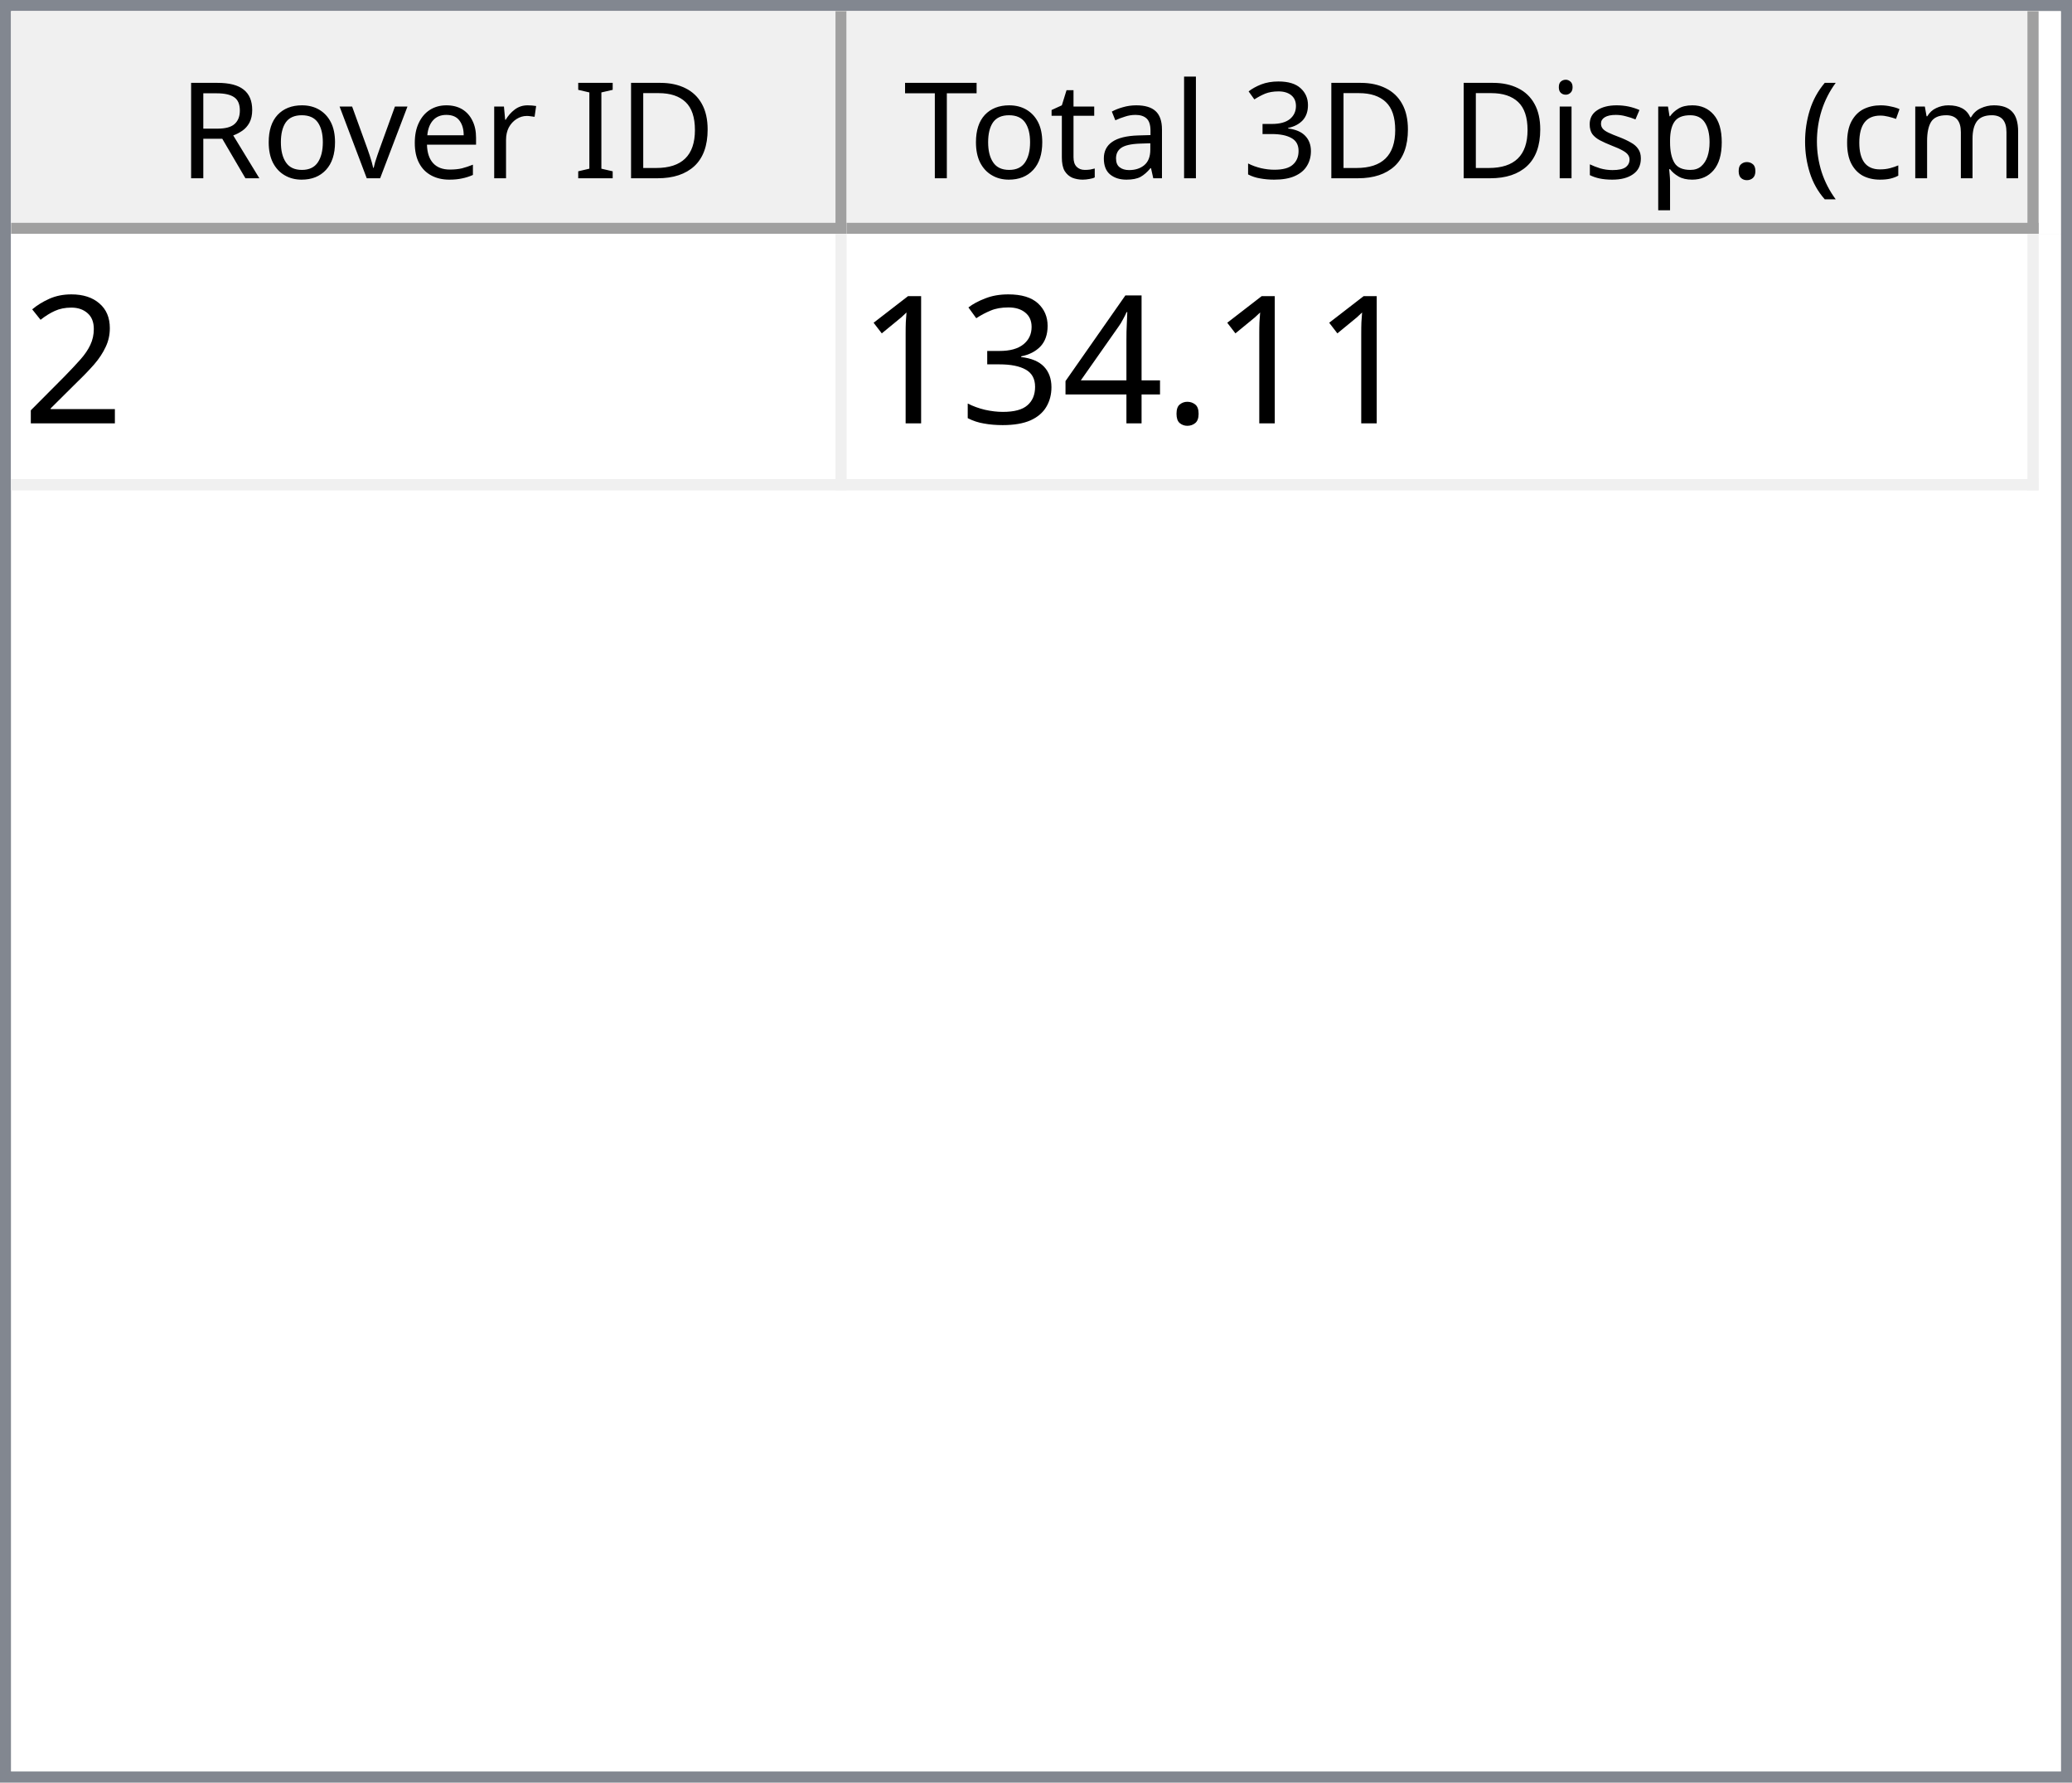
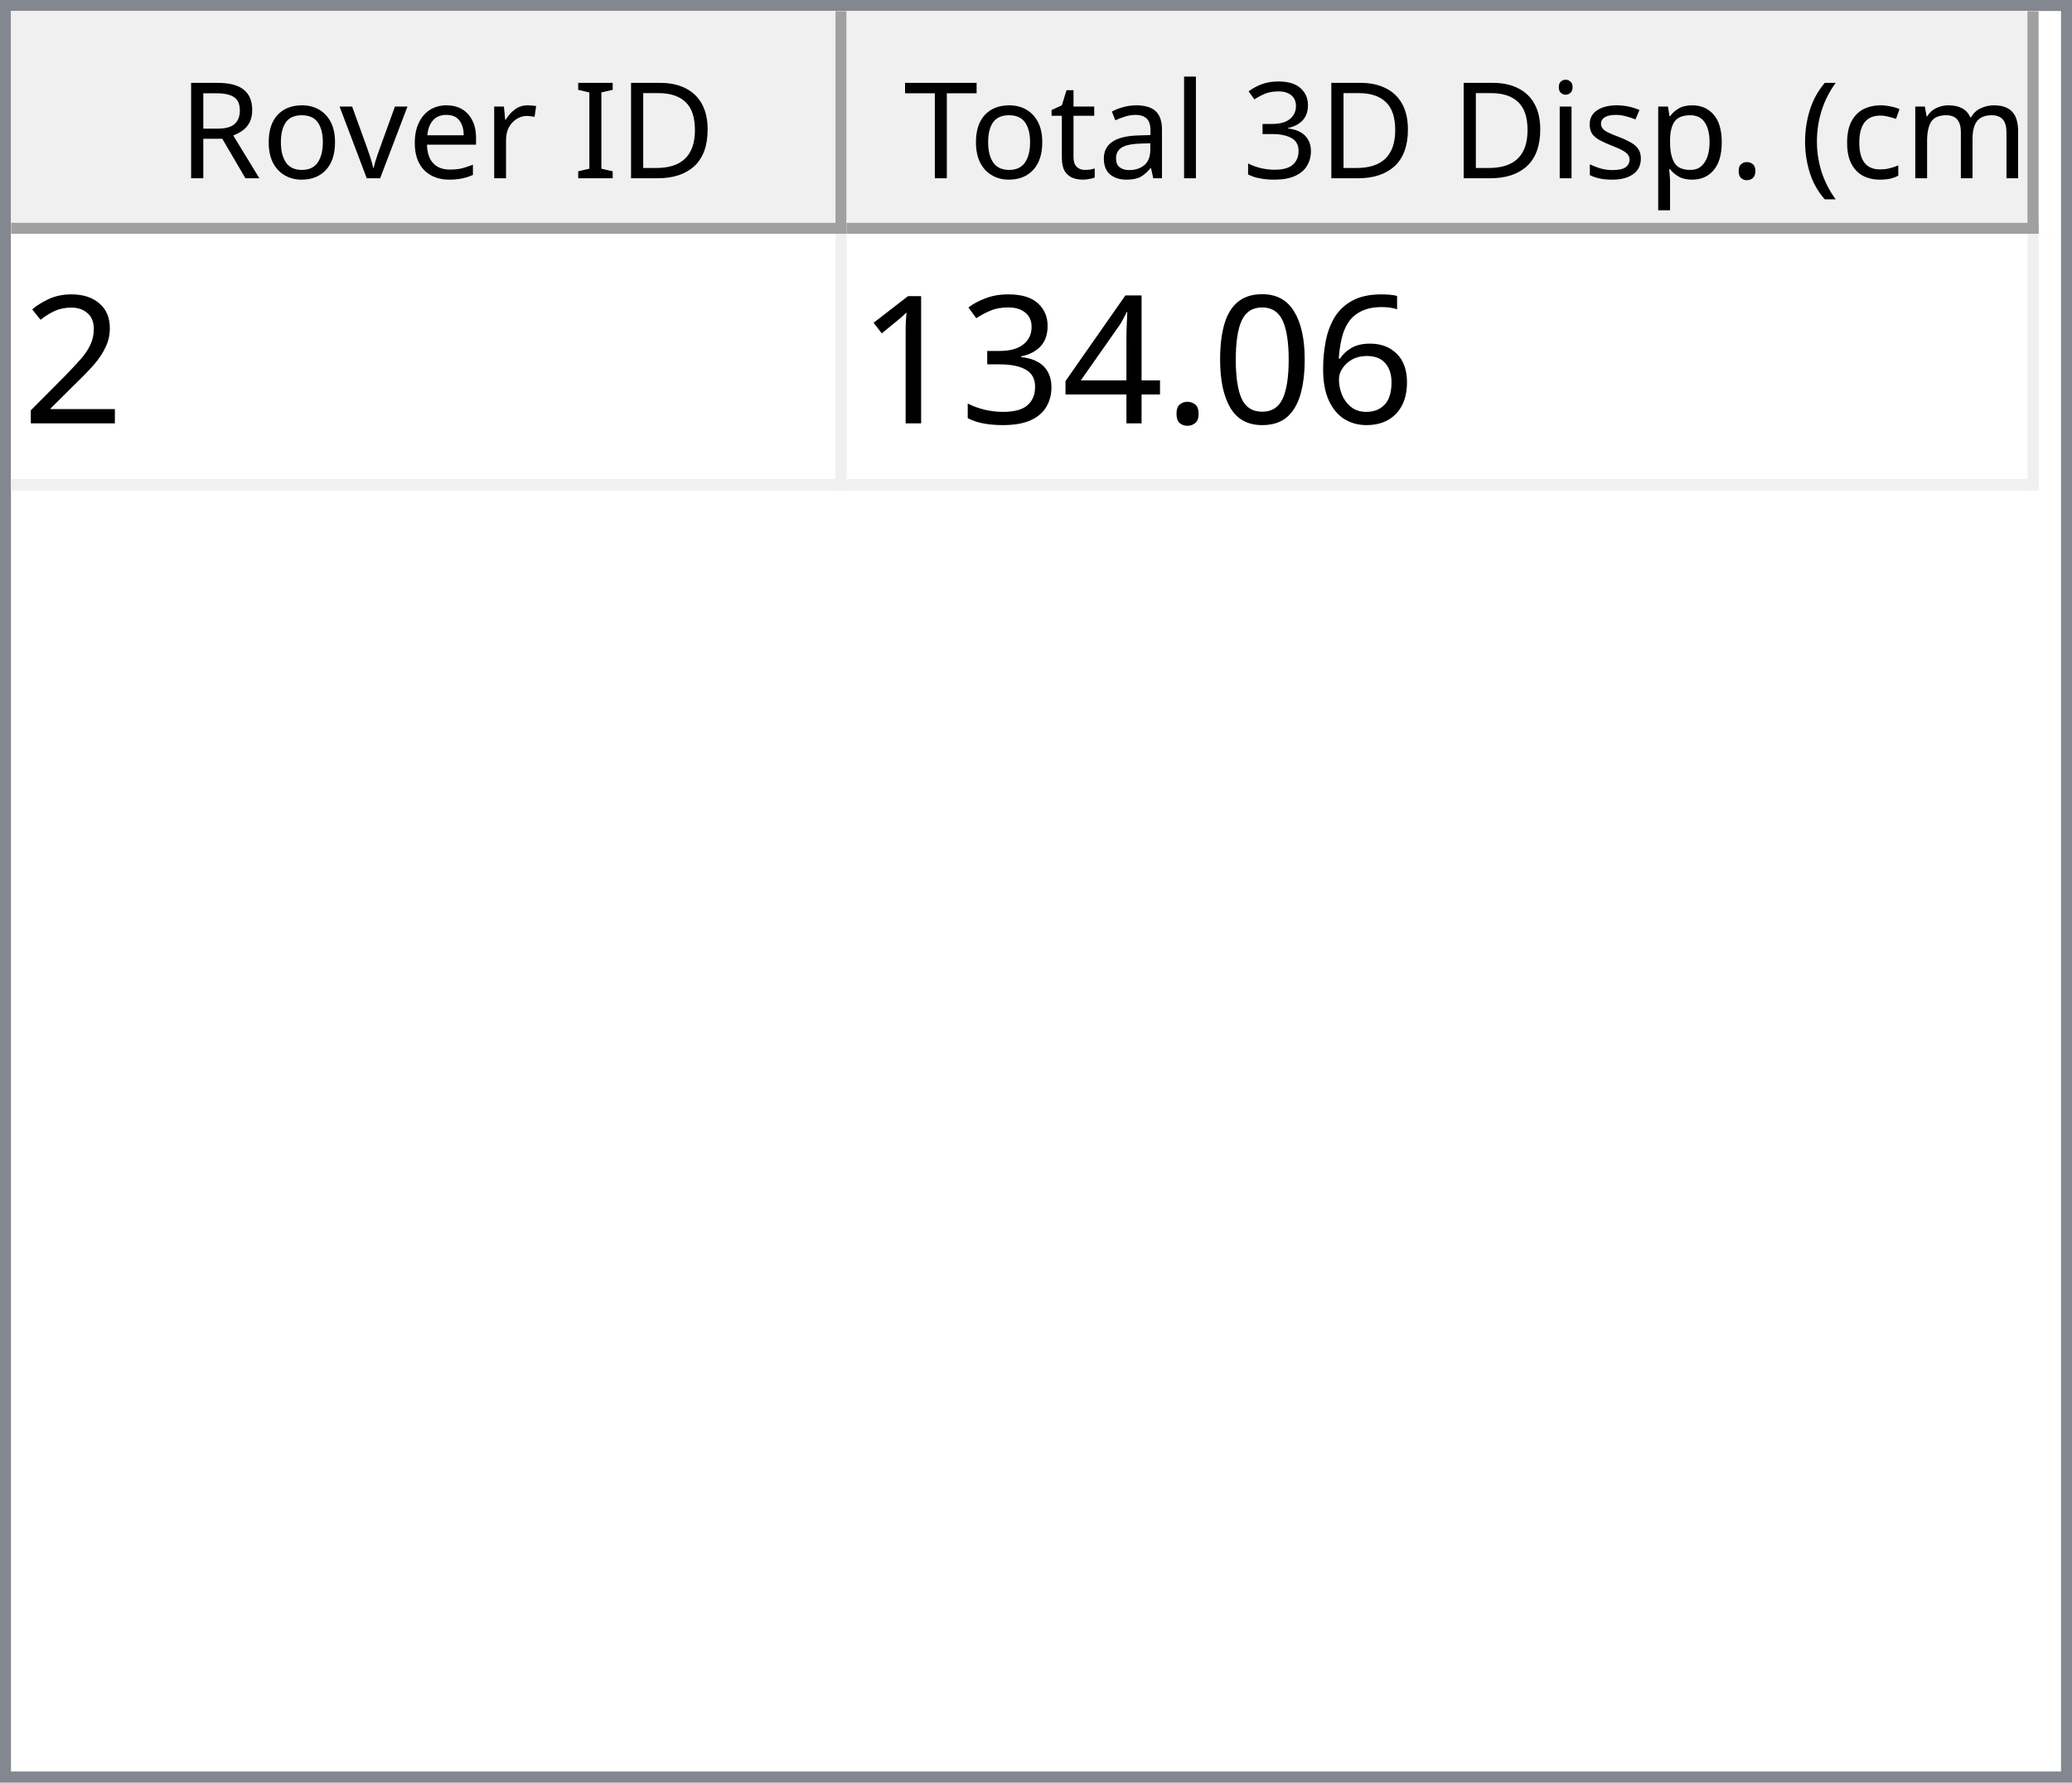
<svg xmlns="http://www.w3.org/2000/svg" style="fill-opacity:1; color-rendering:auto; color-interpolation:auto; text-rendering:auto; stroke:black; stroke-linecap:square; stroke-miterlimit:10; shape-rendering:auto; stroke-opacity:1; fill:black; stroke-dasharray:none; font-weight:normal; stroke-width:1; font-family:'Dialog'; font-style:normal; stroke-linejoin:miter; font-size:12px; stroke-dashoffset:0; image-rendering:auto;" width="186" height="160">
  <defs id="genericDefs" />
  <g>
    <defs id="defs1">
      <clipPath clipPathUnits="userSpaceOnUse" id="clipPath1">
        <path d="M0 0 L186 0 L186 160 L0 160 L0 0 Z" />
      </clipPath>
      <clipPath clipPathUnits="userSpaceOnUse" id="clipPath2">
        <path d="M0 0 L0 160 L186 160 L186 0 Z" />
      </clipPath>
      <clipPath clipPathUnits="userSpaceOnUse" id="clipPath3">
        <path d="M0 0 L0 20 L184 20 L184 0 Z" />
      </clipPath>
      <clipPath clipPathUnits="userSpaceOnUse" id="clipPath4">
        <path d="M0 0 L0 20 L75 20 L75 0 Z" />
      </clipPath>
      <clipPath clipPathUnits="userSpaceOnUse" id="clipPath5">
        <path d="M1 1 L1 19 L74 19 L74 1 Z" />
      </clipPath>
      <clipPath clipPathUnits="userSpaceOnUse" id="clipPath6">
        <path d="M0 0 L0 18 L73 18 L73 0 Z" />
      </clipPath>
      <clipPath clipPathUnits="userSpaceOnUse" id="clipPath7">
        <path d="M-0.5 -0.5 L-0.5 19.5 L74.5 19.5 L74.5 -0.5 Z" />
      </clipPath>
      <clipPath clipPathUnits="userSpaceOnUse" id="clipPath8">
        <path d="M0 0 L0 20 L107 20 L107 0 Z" />
      </clipPath>
      <clipPath clipPathUnits="userSpaceOnUse" id="clipPath9">
        <path d="M1 1 L1 19 L106 19 L106 1 Z" />
      </clipPath>
      <clipPath clipPathUnits="userSpaceOnUse" id="clipPath10">
        <path d="M0 0 L0 18 L105 18 L105 0 Z" />
      </clipPath>
      <clipPath clipPathUnits="userSpaceOnUse" id="clipPath11">
        <path d="M-0.5 -0.5 L-0.5 19.5 L106.5 19.5 L106.5 -0.5 Z" />
      </clipPath>
      <clipPath clipPathUnits="userSpaceOnUse" id="clipPath12">
        <path d="M0 0 L0 138 L184 138 L184 0 Z" />
      </clipPath>
      <clipPath clipPathUnits="userSpaceOnUse" id="clipPath13">
        <path d="M0 0 L0 23 L182 23 L182 0 Z" />
      </clipPath>
      <clipPath clipPathUnits="userSpaceOnUse" id="clipPath14">
        <path d="M-0.5 -0.5 L-0.5 22.5 L181.5 22.5 L181.5 -0.5 Z" />
      </clipPath>
      <clipPath clipPathUnits="userSpaceOnUse" id="clipPath15">
        <path d="M0 0 L0 22 L74 22 L74 0 Z" />
      </clipPath>
      <clipPath clipPathUnits="userSpaceOnUse" id="clipPath16">
        <path d="M0 0 L0 22 L106 22 L106 0 Z" />
      </clipPath>
      <font horiz-adv-x="64.551" id="font1">
        <font-face ascent="107.91" descent="25.098" units-per-em="100" style="font-style:normal; font-family:Segoe UI; font-weight:normal;" />
        <missing-glyph horiz-adv-x="64.551" d="M8.109 0 L8.109 68.266 L56.453 68.266 L56.453 0 L8.109 0 ZM15.328 7.234 L49.219 7.234 L49.219 61.031 L15.328 61.031 L15.328 7.234 Z" />
        <glyph unicode="D" horiz-adv-x="70.117" d="M9.188 0 L9.188 70.016 L28.516 70.016 Q65.531 70.016 65.531 35.891 Q65.531 19.672 55.25 9.836 Q44.969 0 27.734 0 L9.188 0 ZM17.391 62.594 L17.391 7.422 L27.828 7.422 Q41.609 7.422 49.273 14.797 Q56.938 22.172 56.938 35.688 Q56.938 62.594 28.328 62.594 L17.391 62.594 Z" />
        <glyph unicode="I" horiz-adv-x="26.611" d="M17.391 0 L9.188 0 L9.188 70.016 L17.391 70.016 L17.391 0 Z" />
        <glyph unicode=" " horiz-adv-x="27.393" d="" />
        <glyph unicode="r" horiz-adv-x="34.766" d="M34.188 41.891 Q32.078 43.5 28.125 43.5 Q23 43.5 19.555 38.672 Q16.109 33.844 16.109 25.484 L16.109 0 L8.109 0 L8.109 50 L16.109 50 L16.109 39.703 L16.312 39.703 Q18.016 44.969 21.531 47.922 Q25.047 50.875 29.391 50.875 Q32.516 50.875 34.188 50.203 L34.188 41.891 Z" />
        <glyph unicode="e" horiz-adv-x="52.295" d="M48.297 23 L12.984 23 Q13.188 14.656 17.484 10.109 Q21.781 5.562 29.297 5.562 Q37.75 5.562 44.828 11.141 L44.828 3.609 Q38.234 -1.172 27.391 -1.172 Q16.797 -1.172 10.742 5.641 Q4.688 12.453 4.688 24.812 Q4.688 36.469 11.305 43.82 Q17.922 51.172 27.734 51.172 Q37.547 51.172 42.922 44.828 Q48.297 38.484 48.297 27.203 L48.297 23 ZM40.094 29.781 Q40.047 36.719 36.75 40.578 Q33.453 44.438 27.594 44.438 Q21.922 44.438 17.969 40.383 Q14.016 36.328 13.094 29.781 L40.094 29.781 Z" />
        <glyph unicode="v" horiz-adv-x="47.9" d="M47.406 50 L27.484 0 L19.625 0 L0.688 50 L9.469 50 L22.172 13.672 Q23.578 9.672 23.922 6.688 L24.125 6.688 Q24.609 10.453 25.688 13.484 L38.969 50 L47.406 50 Z" />
        <glyph unicode="o" horiz-adv-x="58.594" d="M29 -1.172 Q17.922 -1.172 11.305 5.836 Q4.688 12.844 4.688 24.422 Q4.688 37.016 11.57 44.094 Q18.453 51.172 30.172 51.172 Q41.359 51.172 47.633 44.289 Q53.906 37.406 53.906 25.203 Q53.906 13.234 47.141 6.031 Q40.375 -1.172 29 -1.172 ZM29.594 44.438 Q21.875 44.438 17.383 39.188 Q12.891 33.938 12.891 24.703 Q12.891 15.828 17.43 10.695 Q21.969 5.562 29.594 5.562 Q37.359 5.562 41.531 10.594 Q45.703 15.625 45.703 24.906 Q45.703 34.281 41.531 39.359 Q37.359 44.438 29.594 44.438 Z" />
        <glyph unicode="R" horiz-adv-x="59.814" d="M59.375 0 L49.609 0 L37.891 19.625 Q36.281 22.359 34.766 24.289 Q33.25 26.219 31.664 27.438 Q30.078 28.656 28.25 29.219 Q26.422 29.781 24.125 29.781 L17.391 29.781 L17.391 0 L9.188 0 L9.188 70.016 L30.078 70.016 Q34.672 70.016 38.555 68.867 Q42.438 67.719 45.289 65.375 Q48.141 63.031 49.758 59.547 Q51.375 56.062 51.375 51.375 Q51.375 47.703 50.273 44.656 Q49.172 41.609 47.148 39.211 Q45.125 36.812 42.266 35.133 Q39.406 33.453 35.844 32.516 L35.844 32.328 Q37.594 31.547 38.891 30.547 Q40.188 29.547 41.359 28.18 Q42.531 26.812 43.68 25.078 Q44.828 23.344 46.234 21.047 L59.375 0 ZM17.391 62.594 L17.391 37.203 L28.516 37.203 Q31.594 37.203 34.203 38.133 Q36.812 39.062 38.719 40.797 Q40.625 42.531 41.703 45.047 Q42.781 47.562 42.781 50.688 Q42.781 56.297 39.141 59.445 Q35.5 62.594 28.609 62.594 L17.391 62.594 Z" />
        <glyph unicode=")" horiz-adv-x="30.176" d="M8.297 -15.922 L1.172 -15.922 Q16.406 2.344 16.406 26.812 Q16.406 51.469 1.078 70.016 L8.297 70.016 Q23.531 52.156 23.531 26.703 Q23.531 1.375 8.297 -15.922 Z" />
        <glyph unicode="m" horiz-adv-x="86.133" d="M79.109 0 L71.094 0 L71.094 28.719 Q71.094 37.016 68.531 40.727 Q65.969 44.438 59.906 44.438 Q54.781 44.438 51.195 39.75 Q47.609 35.062 47.609 28.516 L47.609 0 L39.594 0 L39.594 29.688 Q39.594 44.438 28.219 44.438 Q22.953 44.438 19.531 40.016 Q16.109 35.594 16.109 28.516 L16.109 0 L8.109 0 L8.109 50 L16.109 50 L16.109 42.094 L16.312 42.094 Q21.625 51.172 31.844 51.172 Q36.969 51.172 40.773 48.312 Q44.578 45.453 46 40.828 Q51.562 51.172 62.594 51.172 Q79.109 51.172 79.109 30.812 L79.109 0 Z" />
        <glyph unicode="c" horiz-adv-x="46.191" d="M42.188 2.297 Q36.422 -1.172 28.516 -1.172 Q17.828 -1.172 11.258 5.789 Q4.688 12.75 4.688 23.828 Q4.688 36.188 11.766 43.68 Q18.844 51.172 30.672 51.172 Q37.25 51.172 42.281 48.734 L42.281 40.531 Q36.719 44.438 30.375 44.438 Q22.703 44.438 17.797 38.945 Q12.891 33.453 12.891 24.516 Q12.891 15.719 17.508 10.641 Q22.125 5.562 29.891 5.562 Q36.422 5.562 42.188 9.906 L42.188 2.297 Z" />
        <glyph unicode="(" horiz-adv-x="30.176" d="M29.109 -15.922 L21.969 -15.922 Q6.844 1.375 6.844 26.703 Q6.844 52.156 21.969 70.016 L29.203 70.016 Q13.875 51.469 13.875 26.812 Q13.875 2.344 29.109 -15.922 Z" />
        <glyph unicode="." horiz-adv-x="21.68" d="M10.891 -1.078 Q8.641 -1.078 7.055 0.539 Q5.469 2.156 5.469 4.391 Q5.469 6.641 7.055 8.273 Q8.641 9.906 10.891 9.906 Q13.188 9.906 14.797 8.273 Q16.406 6.641 16.406 4.391 Q16.406 2.156 14.797 0.539 Q13.188 -1.078 10.891 -1.078 Z" />
        <glyph unicode="p" horiz-adv-x="58.789" d="M16.312 7.234 L16.109 7.234 L16.109 -23 L8.109 -23 L8.109 50 L16.109 50 L16.109 41.219 L16.312 41.219 Q22.219 51.172 33.594 51.172 Q43.266 51.172 48.688 44.461 Q54.109 37.75 54.109 26.469 Q54.109 13.922 48 6.375 Q41.891 -1.172 31.297 -1.172 Q21.578 -1.172 16.312 7.234 ZM16.109 27.391 L16.109 20.406 Q16.109 14.203 20.141 9.883 Q24.172 5.562 30.375 5.562 Q37.641 5.562 41.773 11.133 Q45.906 16.703 45.906 26.609 Q45.906 34.969 42.047 39.703 Q38.188 44.438 31.594 44.438 Q24.609 44.438 20.359 39.578 Q16.109 34.719 16.109 27.391 Z" />
        <glyph unicode="s" horiz-adv-x="42.432" d="M5.078 1.812 L5.078 10.406 Q11.625 5.562 19.484 5.562 Q30.031 5.562 30.031 12.594 Q30.031 14.594 29.125 15.992 Q28.219 17.391 26.68 18.461 Q25.141 19.531 23.07 20.383 Q21 21.234 18.609 22.172 Q15.281 23.484 12.766 24.828 Q10.25 26.172 8.57 27.859 Q6.891 29.547 6.031 31.695 Q5.172 33.844 5.172 36.719 Q5.172 40.234 6.789 42.945 Q8.406 45.656 11.086 47.484 Q13.766 49.312 17.211 50.242 Q20.656 51.172 24.312 51.172 Q30.812 51.172 35.938 48.922 L35.938 40.828 Q30.422 44.438 23.25 44.438 Q21 44.438 19.195 43.922 Q17.391 43.406 16.094 42.477 Q14.797 41.547 14.086 40.258 Q13.375 38.969 13.375 37.406 Q13.375 35.453 14.086 34.133 Q14.797 32.812 16.164 31.789 Q17.531 30.766 19.484 29.938 Q21.438 29.109 23.922 28.125 Q27.25 26.859 29.883 25.516 Q32.516 24.172 34.375 22.484 Q36.234 20.797 37.234 18.602 Q38.234 16.406 38.234 13.375 Q38.234 9.672 36.602 6.938 Q34.969 4.203 32.234 2.398 Q29.5 0.594 25.93 -0.289 Q22.359 -1.172 18.453 -1.172 Q10.75 -1.172 5.078 1.812 Z" />
        <glyph unicode="i" horiz-adv-x="24.219" d="M12.203 62.703 Q10.062 62.703 8.547 64.164 Q7.031 65.625 7.031 67.875 Q7.031 70.125 8.547 71.609 Q10.062 73.094 12.203 73.094 Q14.406 73.094 15.945 71.609 Q17.484 70.125 17.484 67.875 Q17.484 65.719 15.945 64.211 Q14.406 62.703 12.203 62.703 ZM16.109 0 L8.109 0 L8.109 50 L16.109 50 L16.109 0 Z" />
        <glyph unicode="3" horiz-adv-x="53.906" d="M46.531 19.828 Q46.531 15.094 44.75 11.211 Q42.969 7.328 39.719 4.57 Q36.469 1.812 31.93 0.297 Q27.391 -1.219 21.922 -1.219 Q11.922 -1.219 6 2.594 L6 11.188 Q13.094 5.609 22.219 5.609 Q25.875 5.609 28.828 6.539 Q31.781 7.469 33.906 9.227 Q36.031 10.984 37.18 13.477 Q38.328 15.969 38.328 19.094 Q38.328 32.812 18.797 32.812 L12.984 32.812 L12.984 39.594 L18.5 39.594 Q35.797 39.594 35.797 52.484 Q35.797 64.406 22.609 64.406 Q15.188 64.406 8.688 59.422 L8.688 67.188 Q15.375 71.188 24.609 71.188 Q29 71.188 32.57 69.969 Q36.141 68.75 38.68 66.555 Q41.219 64.359 42.609 61.281 Q44 58.203 44 54.5 Q44 40.672 30.031 36.719 L30.031 36.531 Q33.594 36.141 36.625 34.797 Q39.656 33.453 41.852 31.305 Q44.047 29.156 45.289 26.25 Q46.531 23.344 46.531 19.828 Z" />
        <glyph unicode="l" horiz-adv-x="24.219" d="M16.109 0 L8.109 0 L8.109 74.031 L16.109 74.031 L16.109 0 Z" />
        <glyph unicode="a" horiz-adv-x="50.879" d="M43.891 0 L35.891 0 L35.891 7.812 L35.688 7.812 Q30.469 -1.172 20.312 -1.172 Q12.844 -1.172 8.617 2.781 Q4.391 6.734 4.391 13.281 Q4.391 27.297 20.906 29.594 L35.891 31.688 Q35.891 44.438 25.594 44.438 Q16.547 44.438 9.281 38.281 L9.281 46.484 Q16.656 51.172 26.266 51.172 Q43.891 51.172 43.891 32.516 L43.891 0 ZM35.891 25.297 L23.828 23.641 Q18.266 22.859 15.43 20.875 Q12.594 18.891 12.594 13.875 Q12.594 10.203 15.211 7.883 Q17.828 5.562 22.172 5.562 Q28.125 5.562 32.008 9.742 Q35.891 13.922 35.891 20.312 L35.891 25.297 Z" />
        <glyph unicode="t" horiz-adv-x="33.887" d="M31.297 0.484 Q28.469 -1.078 23.828 -1.078 Q10.688 -1.078 10.688 13.578 L10.688 43.172 L2.094 43.172 L2.094 50 L10.688 50 L10.688 62.203 L18.703 64.797 L18.703 50 L31.297 50 L31.297 43.172 L18.703 43.172 L18.703 14.984 Q18.703 9.969 20.414 7.82 Q22.125 5.672 26.078 5.672 Q29.109 5.672 31.297 7.328 L31.297 0.484 Z" />
        <glyph unicode="T" horiz-adv-x="52.393" d="M50.594 62.594 L30.375 62.594 L30.375 0 L22.172 0 L22.172 62.594 L2 62.594 L2 70.016 L50.594 70.016 L50.594 62.594 Z" />
      </font>
      <font horiz-adv-x="75.0" id="font2">
        <font-face ascent="100.537" descent="21.973" units-per-em="100" style="font-style:normal; font-family:sans-serif; font-weight:normal;" />
        <missing-glyph horiz-adv-x="75.0" d="M12.5 0 L12.5 62.5 L62.5 62.5 L62.5 0 L12.5 0 ZM14.062 1.562 L60.938 1.562 L60.938 60.938 L14.062 60.938 L14.062 1.562 Z" />
        <glyph unicode="2" horiz-adv-x="55.615" d="M50.344 8.453 L50.344 0 L3.031 0 Q2.938 3.172 4.047 6.109 Q5.859 10.938 9.836 15.625 Q13.812 20.312 21.344 26.469 Q33.016 36.031 37.117 41.625 Q41.219 47.219 41.219 52.203 Q41.219 57.422 37.477 61.008 Q33.734 64.594 27.734 64.594 Q21.391 64.594 17.578 60.789 Q13.766 56.984 13.719 50.25 L4.688 51.172 Q5.609 61.281 11.664 66.578 Q17.719 71.875 27.938 71.875 Q38.234 71.875 44.242 66.164 Q50.25 60.453 50.25 52 Q50.25 47.703 48.492 43.555 Q46.734 39.406 42.656 34.812 Q38.578 30.219 29.109 22.219 Q21.188 15.578 18.945 13.211 Q16.703 10.844 15.234 8.453 L50.344 8.453 Z" />
+         <glyph unicode="6" horiz-adv-x="55.615" d="M49.75 54.047 L41.016 53.375 Q39.844 58.547 37.703 60.891 Q34.125 64.656 28.906 64.656 Q24.703 64.656 21.531 62.312 Q17.391 59.281 14.992 53.469 Q12.594 47.656 12.5 36.922 Q15.672 41.75 20.266 44.094 Q24.859 46.438 29.891 46.438 Q38.672 46.438 44.852 39.969 Q51.031 33.5 51.031 23.25 Q51.031 16.5 48.125 10.719 Q45.219 4.938 40.141 1.859 Q35.062 -1.219 28.609 -1.219 Q17.625 -1.219 10.695 6.859 Q3.766 14.938 3.766 33.5 Q3.766 54.25 11.422 63.672 Q18.109 71.875 29.438 71.875 Q37.891 71.875 43.289 67.141 Q48.688 62.406 49.75 54.047 ZM13.875 23.188 Q13.875 18.656 15.797 14.508 Q17.719 10.359 21.188 8.18 Q24.656 6 28.469 6 Q34.031 6 38.039 10.492 Q42.047 14.984 42.047 22.703 Q42.047 30.125 38.086 34.398 Q34.125 38.672 28.125 38.672 Q22.172 38.672 18.023 34.398 Q13.875 30.125 13.875 23.188 Z" />
+         <glyph unicode="0" horiz-adv-x="55.615" d="M4.156 35.297 Q4.156 48 6.766 55.742 Q9.375 63.484 14.523 67.68 Q19.672 71.875 27.484 71.875 Q33.25 71.875 37.594 69.555 Q41.938 67.234 44.773 62.867 Q47.609 58.5 49.219 52.227 Q50.828 45.953 50.828 35.297 Q50.828 22.703 48.242 14.969 Q45.656 7.234 40.508 3.008 Q35.359 -1.219 27.484 -1.219 Q17.141 -1.219 11.234 6.203 Q4.156 15.141 4.156 35.297 ZM13.188 35.297 Q13.188 17.672 17.312 11.836 Q21.438 6 27.484 6 Q33.547 6 37.672 11.859 Q41.797 17.719 41.797 35.297 Q41.797 52.984 37.672 58.789 Q33.547 64.594 27.391 64.594 Q21.344 64.594 17.719 59.469 Q13.188 52.938 13.188 35.297 Z" />
        <glyph unicode="." horiz-adv-x="27.783" d="M9.078 0 L9.078 10.016 L19.094 10.016 L19.094 0 L9.078 0 Z" />
        <glyph unicode="4" horiz-adv-x="55.615" d="M32.328 0 L32.328 17.141 L1.266 17.141 L1.266 25.203 L33.938 71.578 L41.109 71.578 L41.109 25.203 L50.781 25.203 L50.781 17.141 L41.109 17.141 L41.109 0 L32.328 0 ZM32.328 25.203 L32.328 57.469 L9.906 25.203 L32.328 25.203 Z" />
        <glyph unicode="3" horiz-adv-x="55.615" d="M4.203 18.891 L12.984 20.062 Q14.5 12.594 18.141 9.297 Q21.781 6 27 6 Q33.203 6 37.477 10.297 Q41.75 14.594 41.75 20.953 Q41.75 27 37.797 30.93 Q33.844 34.859 27.734 34.859 Q25.25 34.859 21.531 33.891 L22.516 41.609 Q23.391 41.5 23.922 41.5 Q29.547 41.5 34.039 44.43 Q38.531 47.359 38.531 53.469 Q38.531 58.297 35.258 61.477 Q31.984 64.656 26.812 64.656 Q21.688 64.656 18.266 61.43 Q14.844 58.203 13.875 51.766 L5.078 53.328 Q6.688 62.156 12.398 67.016 Q18.109 71.875 26.609 71.875 Q32.469 71.875 37.398 69.359 Q42.328 66.844 44.945 62.5 Q47.562 58.156 47.562 53.266 Q47.562 48.641 45.07 44.828 Q42.578 41.016 37.703 38.766 Q44.047 37.312 47.562 32.695 Q51.078 28.078 51.078 21.141 Q51.078 11.766 44.242 5.25 Q37.406 -1.266 26.953 -1.266 Q17.531 -1.266 11.305 4.352 Q5.078 9.969 4.203 18.891 Z" />
        <glyph unicode="1" horiz-adv-x="55.615" d="M37.25 0 L28.469 0 L28.469 56 Q25.297 52.984 20.141 49.953 Q14.984 46.922 10.891 45.406 L10.891 53.906 Q18.266 57.375 23.781 62.305 Q29.297 67.234 31.594 71.875 L37.25 71.875 L37.25 0 Z" />
      </font>
    </defs>
    <g style="fill:white; stroke:white;">
      <rect x="0" y="0" width="186" style="clip-path:url(#clipPath1); stroke:none;" height="160" />
    </g>
    <g style="fill:white; text-rendering:optimizeSpeed; color-rendering:optimizeSpeed; image-rendering:optimizeSpeed; shape-rendering:crispEdges; stroke:white; color-interpolation:sRGB;">
      <rect x="0" width="186" height="160" y="0" style="stroke:none;" />
      <path style="stroke:none;" d="M0 160 L186 160 L186 0 L0 0 Z" />
    </g>
    <g style="fill:rgb(240,240,240); font-family:'Segoe UI'; stroke:rgb(240,240,240);">
      <rect x="0" y="0" width="186" style="clip-path:url(#clipPath2); stroke:none;" height="160" />
    </g>
    <g style="fill:rgb(130,135,144); font-family:'Segoe UI'; stroke:rgb(130,135,144);">
      <path d="M0 0 L186 0 L186 160 L0 160 L0 0 ZM1 1 L185 1 L185 159 L1 159 L1 1 Z" style="fill-rule:evenodd; clip-path:url(#clipPath2); stroke:none;" />
    </g>
    <g style="fill:white; font-family:'Segoe UI'; stroke:white;" transform="translate(1,1)">
      <rect x="0" y="0" width="184" style="clip-path:url(#clipPath3); stroke:none;" height="20" />
    </g>
    <g style="fill:rgb(240,240,240); font-family:'Segoe UI'; stroke:rgb(240,240,240);" transform="translate(1,1)">
      <rect x="0" y="0" width="75" style="clip-path:url(#clipPath4); stroke:none;" height="20" />
    </g>
    <g style="font-family:'Segoe UI';" transform="translate(2,2)">
      <text x="14" xml:space="preserve" y="14" style="clip-path:url(#clipPath6); stroke:none;">Rover ID</text>
    </g>
    <g style="fill:rgb(160,160,160); font-family:'Segoe UI'; stroke:rgb(160,160,160); stroke-linejoin:bevel;" transform="translate(1.5,1.5)">
      <line x1="74" x2="74" y1="0" style="fill:none; clip-path:url(#clipPath7);" y2="19" />
    </g>
    <g style="fill:rgb(160,160,160); font-family:'Segoe UI'; stroke:rgb(160,160,160); stroke-linejoin:bevel;" transform="matrix(1,0,0,1,1,1) translate(0.5,0.5)">
      <line x1="0" x2="74" y1="19" style="fill:none; clip-path:url(#clipPath7);" y2="19" />
    </g>
    <g style="fill:rgb(240,240,240); font-family:'Segoe UI'; stroke:rgb(240,240,240);" transform="translate(76,1)">
      <rect x="0" y="0" width="107" style="clip-path:url(#clipPath8); stroke:none;" height="20" />
    </g>
    <g style="font-family:'Segoe UI';" transform="translate(77,2)">
      <text x="1" xml:space="preserve" y="14" style="clip-path:url(#clipPath10); stroke:none;"> Total 3D Disp. (cm)</text>
    </g>
    <g style="fill:rgb(160,160,160); font-family:'Segoe UI'; stroke:rgb(160,160,160); stroke-linejoin:bevel;" transform="translate(76.5,1.5)">
      <line x1="106" x2="106" y1="0" style="fill:none; clip-path:url(#clipPath11);" y2="19" />
    </g>
    <g style="fill:rgb(160,160,160); font-family:'Segoe UI'; stroke:rgb(160,160,160); stroke-linejoin:bevel;" transform="matrix(1,0,0,1,76,1) translate(0.5,0.5)">
      <line x1="0" x2="106" y1="19" style="fill:none; clip-path:url(#clipPath11);" y2="19" />
    </g>
    <g style="fill:white; font-family:'Segoe UI'; stroke:white;" transform="translate(1,21)">
      <rect x="0" y="0" width="184" style="clip-path:url(#clipPath12); stroke:none;" height="138" />
    </g>
    <g style="fill:rgb(240,240,240); font-size:16px; font-family:sans-serif; stroke:rgb(240,240,240);" transform="translate(1,21)">
      <rect x="0" y="0" width="182" style="clip-path:url(#clipPath13); stroke:none;" height="23" />
      <line transform="translate(0.5,0.5)" x1="0" x2="181" y1="22" style="clip-path:url(#clipPath14); fill:none; stroke-linejoin:bevel;" y2="22" />
    </g>
    <g transform="matrix(1,0,0,1,1,21) translate(0.5,0.5)" style="fill:rgb(240,240,240); font-size:16px; font-family:sans-serif; stroke:rgb(240,240,240); stroke-linejoin:bevel;">
      <line x1="74" x2="74" y1="0" style="fill:none; clip-path:url(#clipPath14);" y2="22" />
    </g>
    <g transform="matrix(1,0,0,1,1,21) translate(0.5,0.5)" style="fill:rgb(240,240,240); font-size:16px; font-family:sans-serif; stroke:rgb(240,240,240); stroke-linejoin:bevel;">
      <line x1="181" x2="181" y1="0" style="fill:none; clip-path:url(#clipPath14);" y2="22" />
    </g>
    <g style="fill:white; font-size:16px; font-family:sans-serif; stroke:white;" transform="matrix(1,0,0,1,1,21)">
      <rect x="0" y="0" width="74" style="clip-path:url(#clipPath15); stroke:none;" height="22" />
      <text x="1" y="17" style="fill:black; clip-path:url(#clipPath15); stroke:none;" xml:space="preserve">2</text>
    </g>
    <g style="fill:white; font-size:16px; font-family:sans-serif; stroke:white;" transform="matrix(1,0,0,1,1,21) translate(75,0)">
      <rect x="0" y="0" width="106" style="clip-path:url(#clipPath16); stroke:none;" height="22" />
-       <text x="1" y="17" style="fill:black; clip-path:url(#clipPath16); stroke:none;" xml:space="preserve">134.11</text>
+       <text x="1" y="17" style="fill:black; clip-path:url(#clipPath16); stroke:none;" xml:space="preserve">134.06</text>
    </g>
  </g>
</svg>
